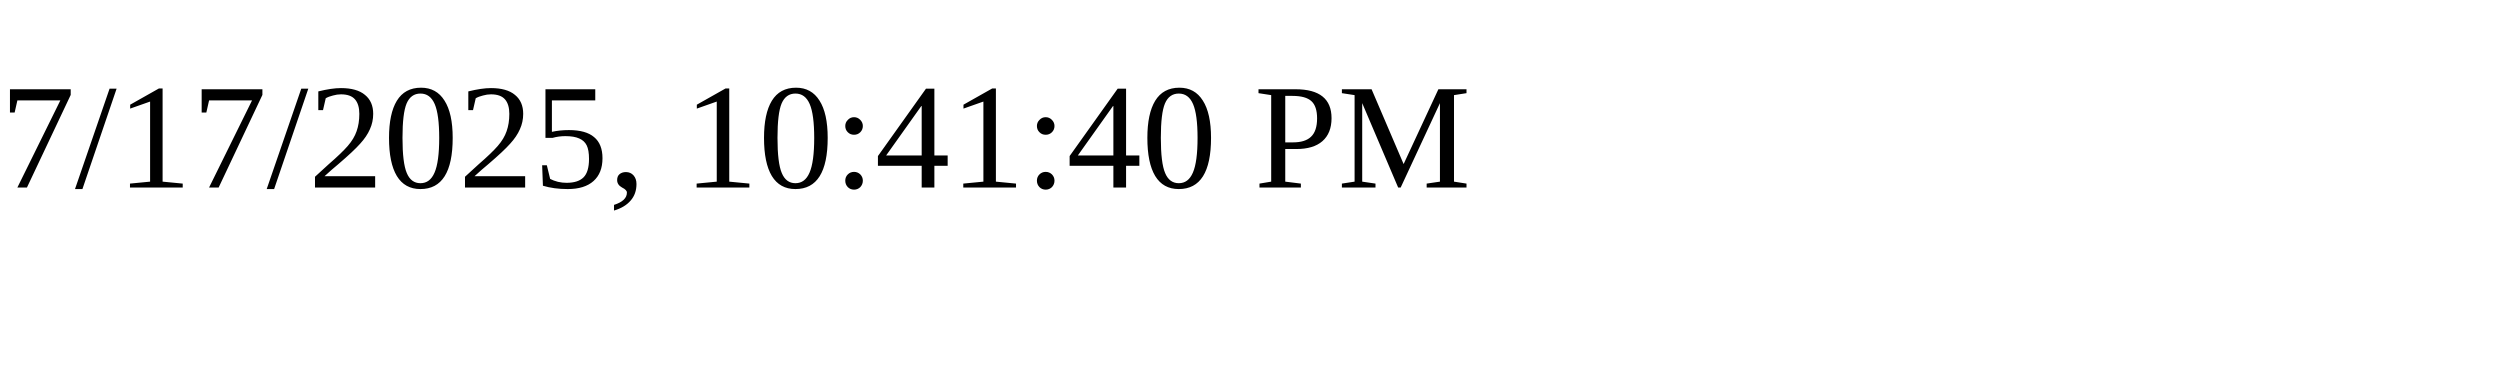
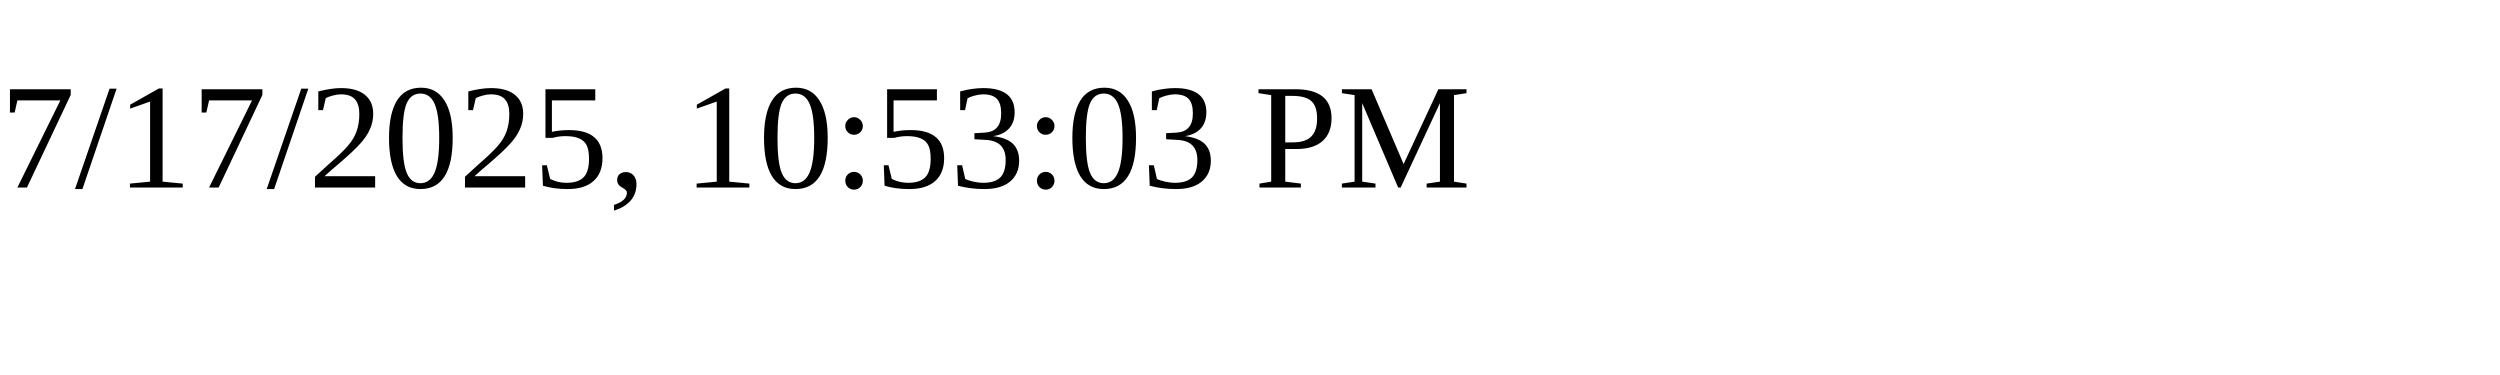
<svg xmlns="http://www.w3.org/2000/svg" height="30" width="200">
-   <text x="0" y="15">7/17/2025, 10:41:40 PM</text>
+   <text x="0" y="15">7/17/2025, 10:53:03 PM</text>
</svg>
